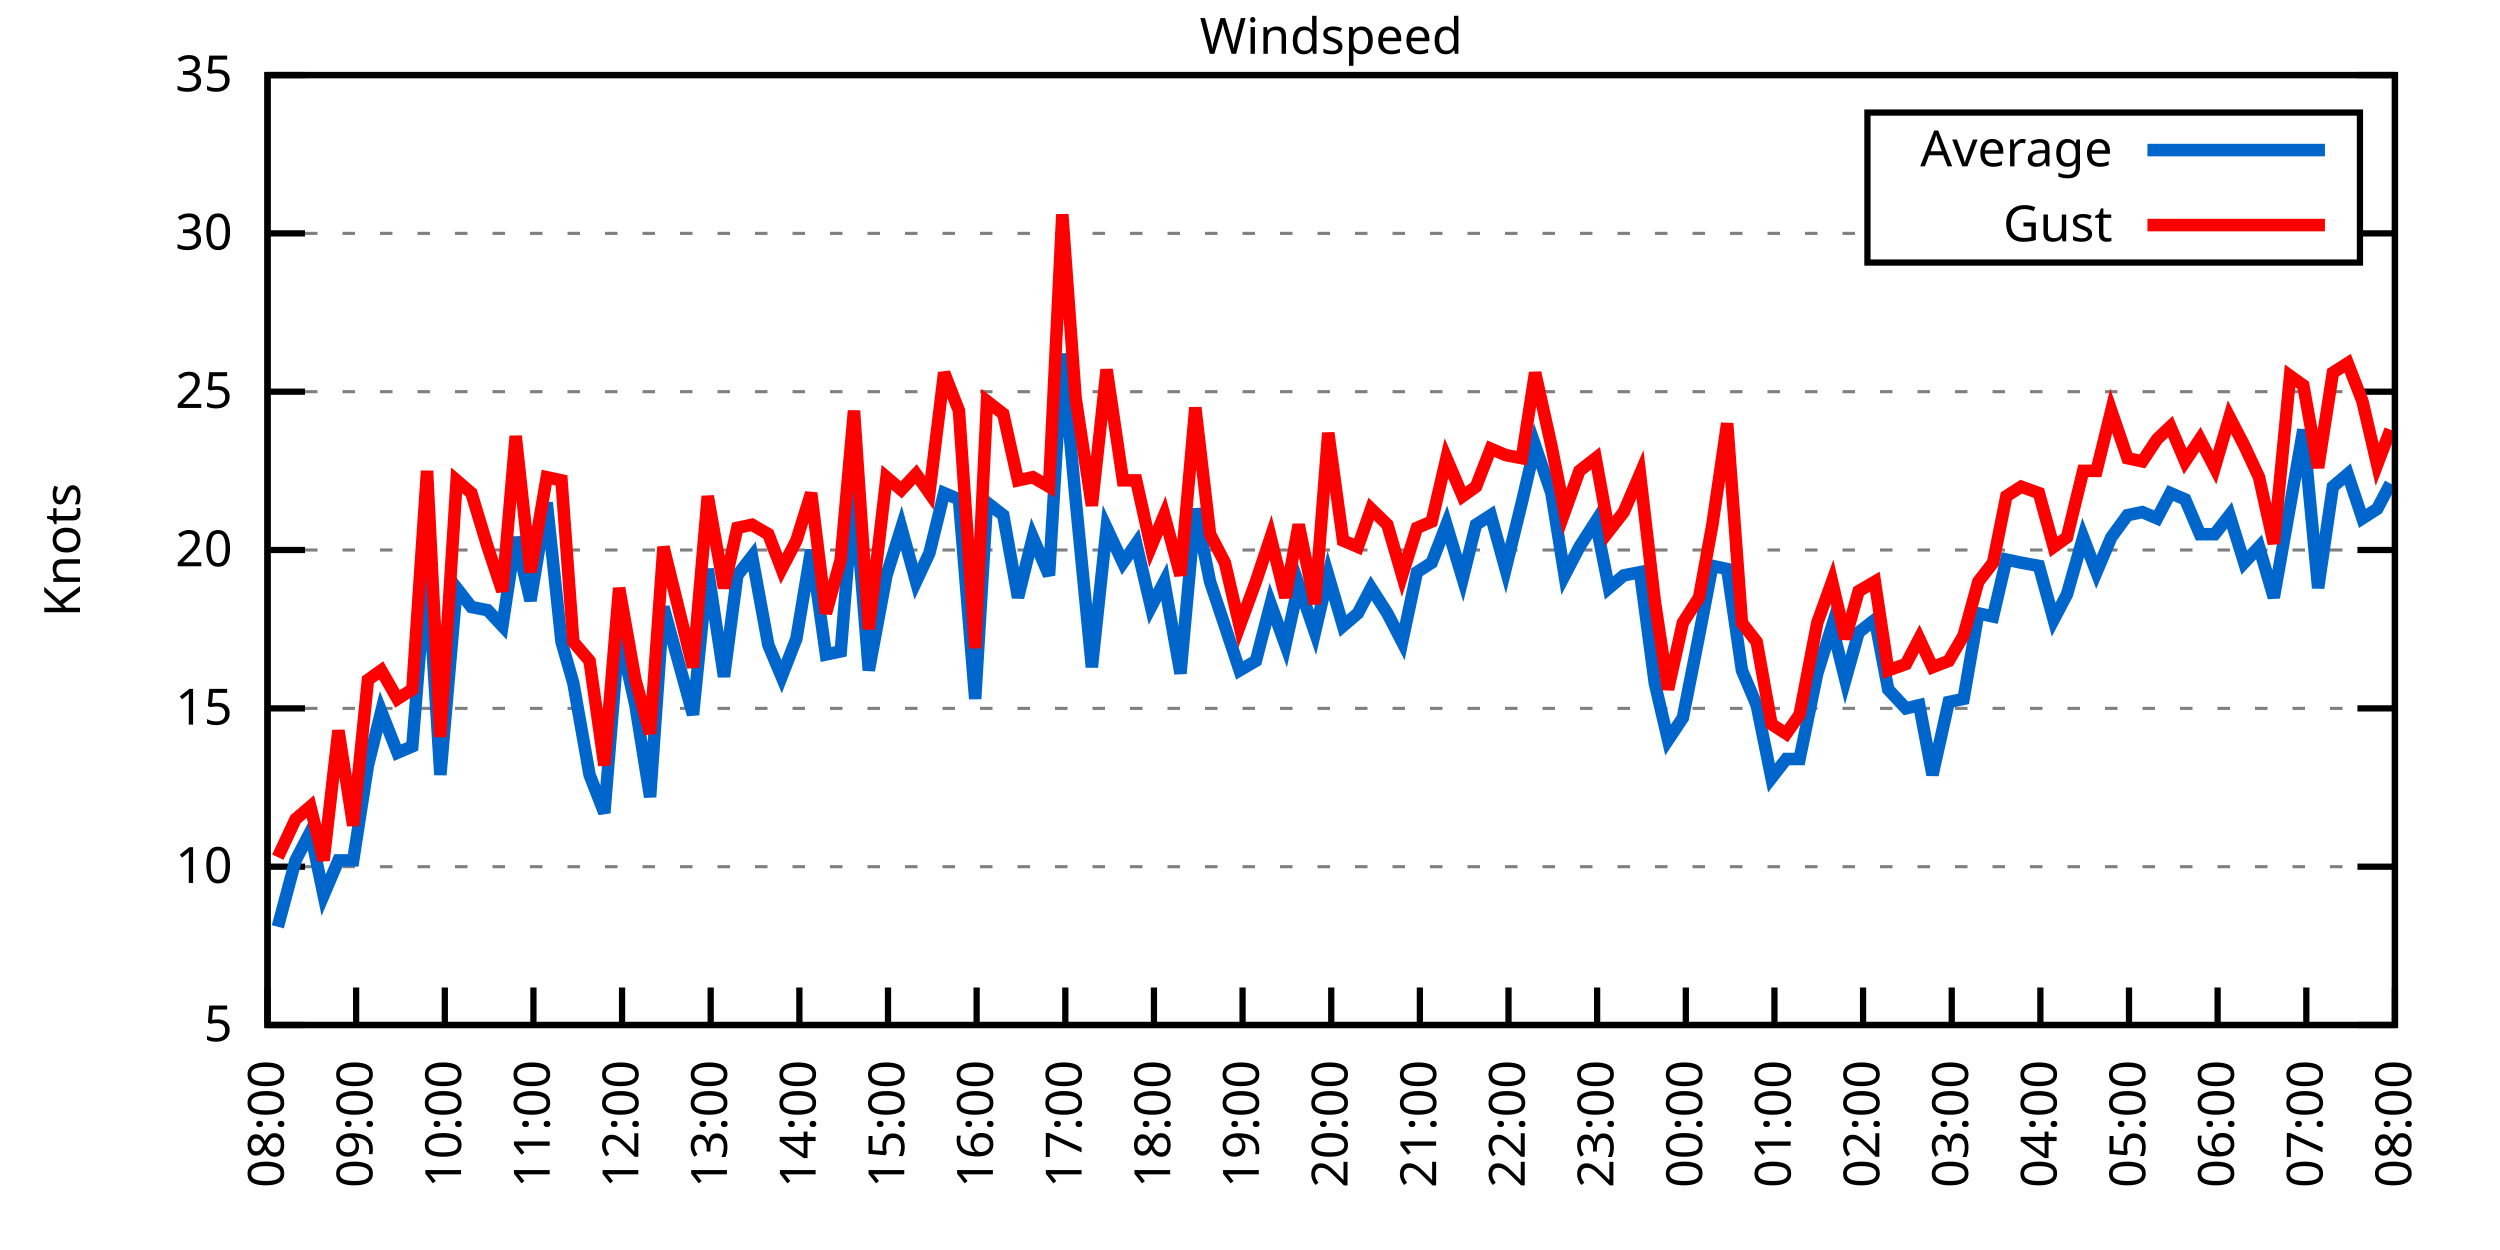
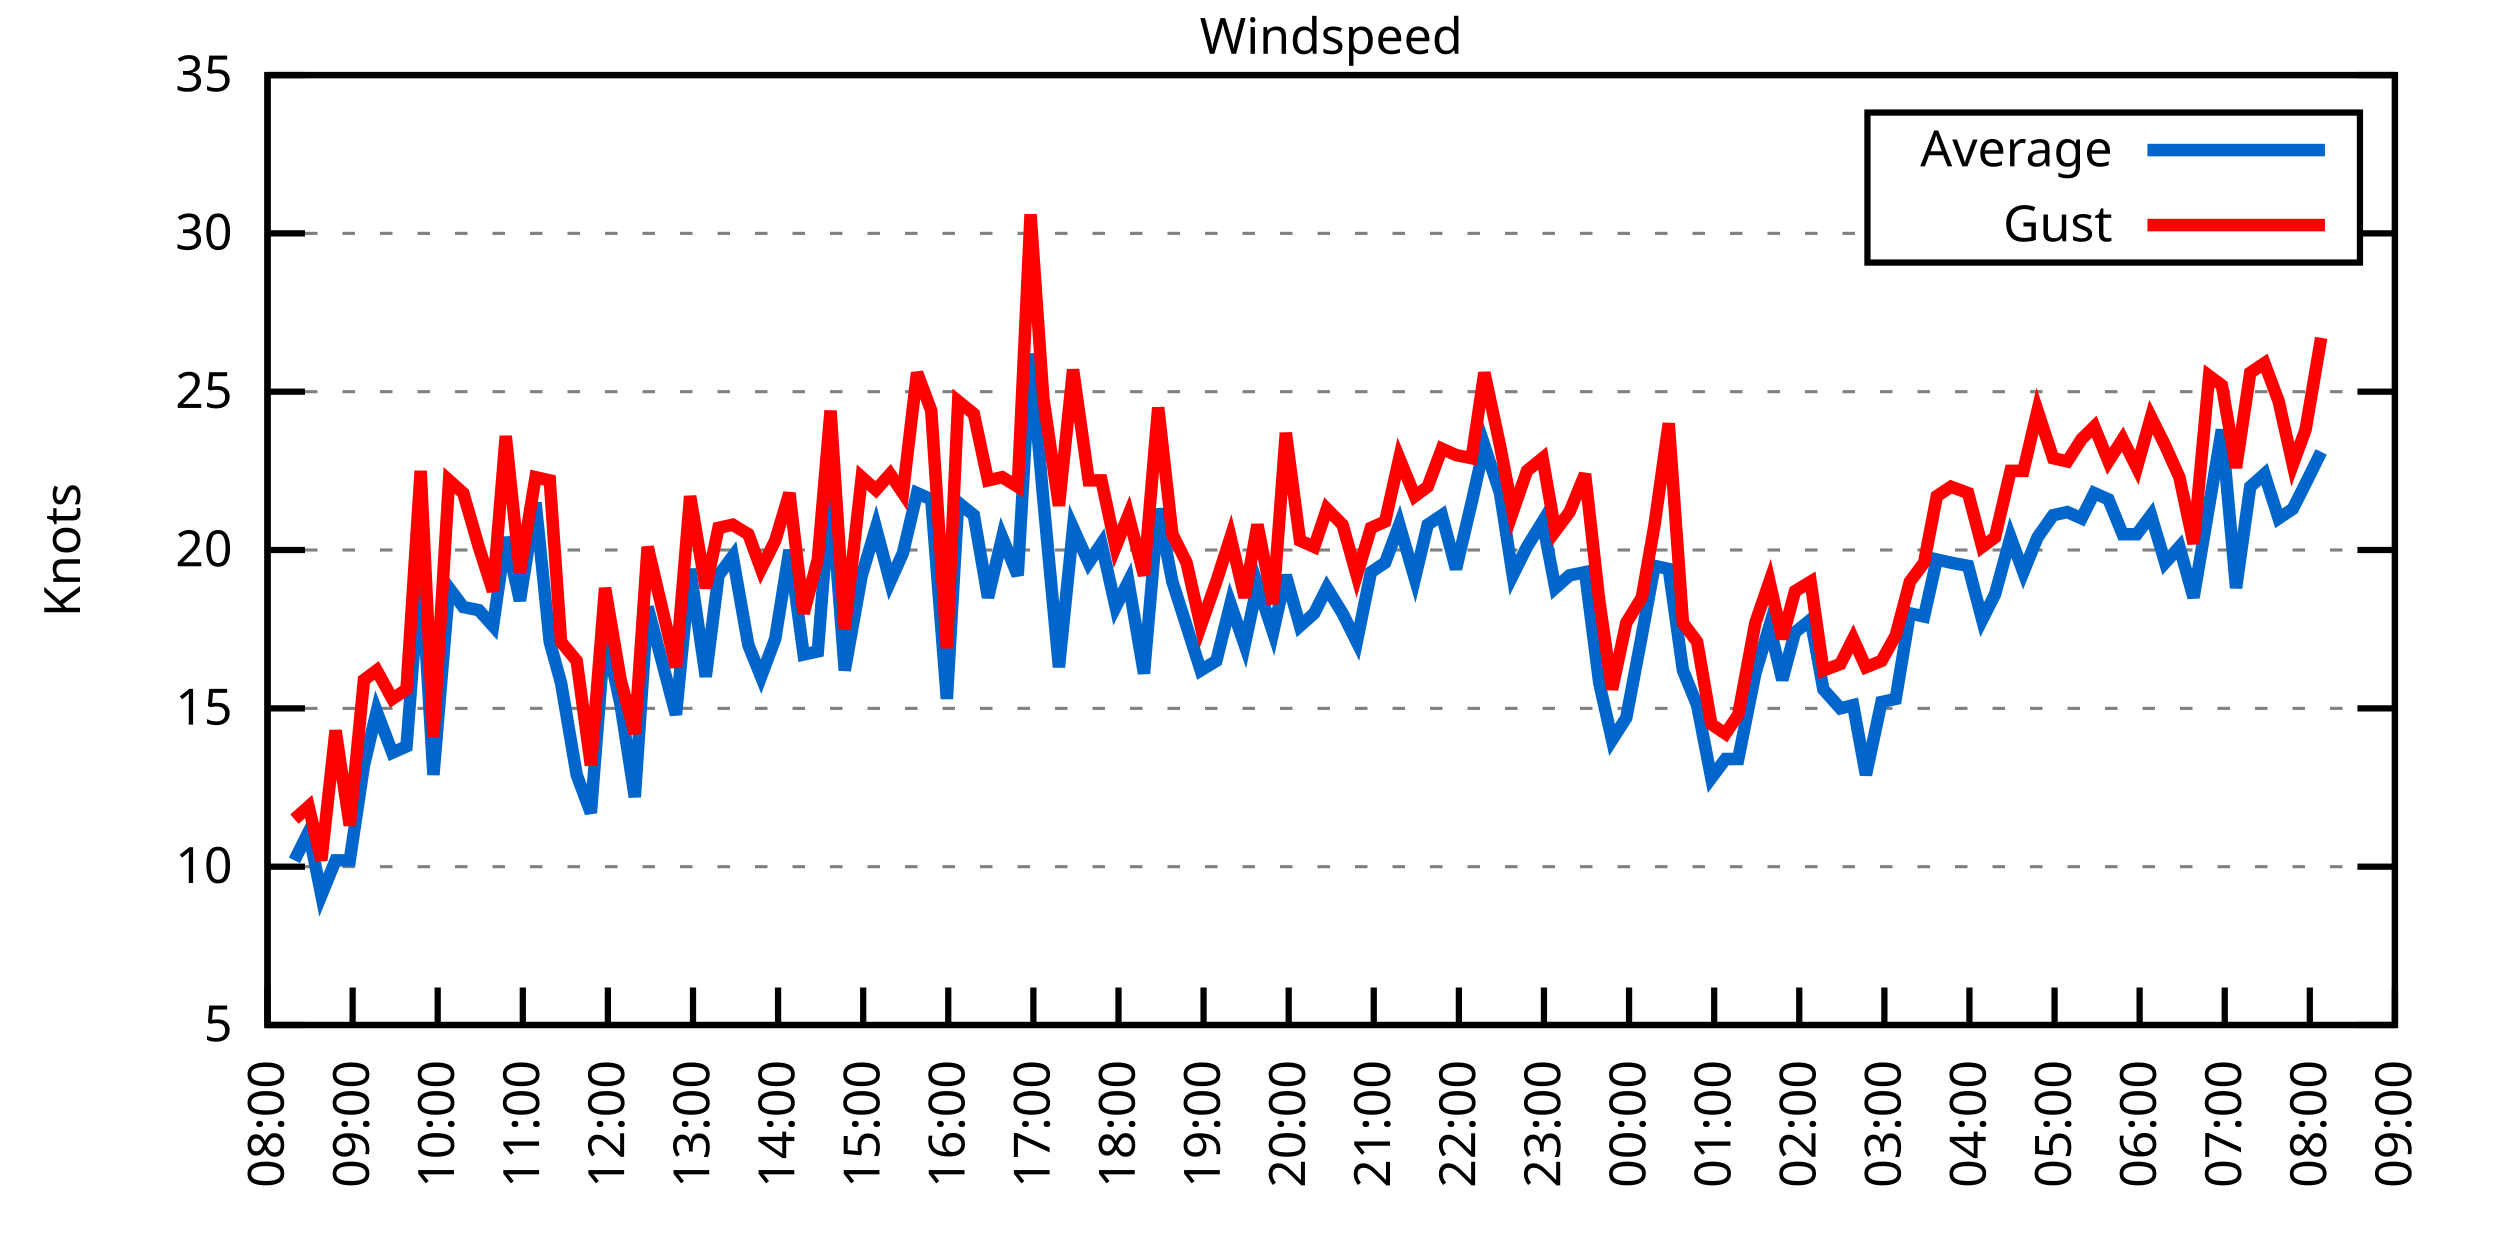
<svg xmlns="http://www.w3.org/2000/svg" xmlns:xlink="http://www.w3.org/1999/xlink" width="400" height="200" viewBox="0 0 400 200">
  <g id="gnuplot_canvas">
    <rect x="0" y="0" width="400" height="200" fill="none" />
    <defs>
      <circle id="gpDot" r="0.5" stroke-width="0.5" stroke="currentColor" />
      <path id="gpPt0" stroke-width="0.333" stroke="currentColor" d="M-1,0 h2 M0,-1 v2" />
      <path id="gpPt1" stroke-width="0.333" stroke="currentColor" d="M-1,-1 L1,1 M1,-1 L-1,1" />
      <path id="gpPt2" stroke-width="0.333" stroke="currentColor" d="M-1,0 L1,0 M0,-1 L0,1 M-1,-1 L1,1 M-1,1 L1,-1" />
      <rect id="gpPt3" stroke-width="0.333" stroke="currentColor" x="-1" y="-1" width="2" height="2" />
      <rect id="gpPt4" stroke-width="0.333" stroke="currentColor" fill="currentColor" x="-1" y="-1" width="2" height="2" />
      <circle id="gpPt5" stroke-width="0.333" stroke="currentColor" cx="0" cy="0" r="1" />
      <use xlink:href="#gpPt5" id="gpPt6" fill="currentColor" stroke="none" />
      <path id="gpPt7" stroke-width="0.333" stroke="currentColor" d="M0,-1.33 L-1.33,0.67 L1.33,0.67 z" />
      <use xlink:href="#gpPt7" id="gpPt8" fill="currentColor" stroke="none" />
      <use xlink:href="#gpPt7" id="gpPt9" stroke="currentColor" transform="rotate(180)" />
      <use xlink:href="#gpPt9" id="gpPt10" fill="currentColor" stroke="none" />
      <use xlink:href="#gpPt3" id="gpPt11" stroke="currentColor" transform="rotate(45)" />
      <use xlink:href="#gpPt11" id="gpPt12" fill="currentColor" stroke="none" />
      <path id="gpPt13" stroke-width="0.333" stroke="currentColor" d="M0,1.330 L1.265,0.411 L0.782,-1.067 L-0.782,-1.076 L-1.265,0.411 z" />
      <use xlink:href="#gpPt13" id="gpPt14" fill="currentColor" stroke="none" />
      <filter id="textbox" filterUnits="objectBoundingBox" x="0" y="0" height="1" width="1">
        <feFlood flood-color="white" flood-opacity="1" result="bgnd" />
        <feComposite in="SourceGraphic" in2="bgnd" operator="atop" />
      </filter>
      <filter id="greybox" filterUnits="objectBoundingBox" x="0" y="0" height="1" width="1">
        <feFlood flood-color="lightgrey" flood-opacity="1" result="grey" />
        <feComposite in="SourceGraphic" in2="grey" operator="atop" />
      </filter>
    </defs>
    <g fill="none" color="white" stroke="currentColor" stroke-width="1.00" stroke-linecap="butt" stroke-linejoin="miter">
</g>
    <g fill="none" color="black" stroke="currentColor" stroke-width="1.00" stroke-linecap="butt" stroke-linejoin="miter">
      <g stroke="none" shape-rendering="crispEdges">
        <polygon fill="rgb(255, 255, 255)" points="42.80,164.00 383.18,164.00 383.18,12.02 42.80,12.02 " />
      </g>
    </g>
    <g fill="none" color="black" stroke="currentColor" stroke-width="1.00" stroke-linecap="butt" stroke-linejoin="miter">
</g>
    <g fill="none" color="black" stroke="black" stroke-width="0.50" stroke-linecap="butt" stroke-linejoin="miter">
</g>
    <g fill="none" color="gray" stroke="currentColor" stroke-width="0.50" stroke-linecap="butt" stroke-linejoin="miter">
      <path stroke="gray" stroke-dasharray="2,4" class="gridline" d="M42.80,164.00 L383.19,164.00  " />
    </g>
    <g fill="none" color="gray" stroke="gray" stroke-width="1.00" stroke-linecap="butt" stroke-linejoin="miter">
</g>
    <g fill="none" color="black" stroke="currentColor" stroke-width="1.00" stroke-linecap="butt" stroke-linejoin="miter">
      <path stroke="black" d="M42.80,164.00 L48.80,164.00 M383.19,164.00 L377.19,164.00  " />
      <g transform="translate(37.20,166.60)" stroke="none" fill="black" font-family="Sans" font-size="8.00" text-anchor="end">
        <text>
          <tspan font-family="Sans"> 5</tspan>
        </text>
      </g>
    </g>
    <g fill="none" color="black" stroke="currentColor" stroke-width="1.00" stroke-linecap="butt" stroke-linejoin="miter">
</g>
    <g fill="none" color="black" stroke="black" stroke-width="0.50" stroke-linecap="butt" stroke-linejoin="miter">
</g>
    <g fill="none" color="gray" stroke="currentColor" stroke-width="0.50" stroke-linecap="butt" stroke-linejoin="miter">
      <path stroke="gray" stroke-dasharray="2,4" class="gridline" d="M42.80,138.67 L383.19,138.67  " />
    </g>
    <g fill="none" color="gray" stroke="gray" stroke-width="1.00" stroke-linecap="butt" stroke-linejoin="miter">
</g>
    <g fill="none" color="black" stroke="currentColor" stroke-width="1.00" stroke-linecap="butt" stroke-linejoin="miter">
      <path stroke="black" d="M42.80,138.67 L48.80,138.67 M383.19,138.67 L377.19,138.67  " />
      <g transform="translate(37.20,141.27)" stroke="none" fill="black" font-family="Sans" font-size="8.00" text-anchor="end">
        <text>
          <tspan font-family="Sans"> 10</tspan>
        </text>
      </g>
    </g>
    <g fill="none" color="black" stroke="currentColor" stroke-width="1.00" stroke-linecap="butt" stroke-linejoin="miter">
</g>
    <g fill="none" color="black" stroke="black" stroke-width="0.50" stroke-linecap="butt" stroke-linejoin="miter">
</g>
    <g fill="none" color="gray" stroke="currentColor" stroke-width="0.50" stroke-linecap="butt" stroke-linejoin="miter">
      <path stroke="gray" stroke-dasharray="2,4" class="gridline" d="M42.80,113.34 L383.19,113.34  " />
    </g>
    <g fill="none" color="gray" stroke="gray" stroke-width="1.00" stroke-linecap="butt" stroke-linejoin="miter">
</g>
    <g fill="none" color="black" stroke="currentColor" stroke-width="1.00" stroke-linecap="butt" stroke-linejoin="miter">
      <path stroke="black" d="M42.80,113.34 L48.80,113.34 M383.19,113.34 L377.19,113.34  " />
      <g transform="translate(37.20,115.94)" stroke="none" fill="black" font-family="Sans" font-size="8.00" text-anchor="end">
        <text>
          <tspan font-family="Sans"> 15</tspan>
        </text>
      </g>
    </g>
    <g fill="none" color="black" stroke="currentColor" stroke-width="1.00" stroke-linecap="butt" stroke-linejoin="miter">
</g>
    <g fill="none" color="black" stroke="black" stroke-width="0.50" stroke-linecap="butt" stroke-linejoin="miter">
</g>
    <g fill="none" color="gray" stroke="currentColor" stroke-width="0.50" stroke-linecap="butt" stroke-linejoin="miter">
      <path stroke="gray" stroke-dasharray="2,4" class="gridline" d="M42.80,88.00 L383.19,88.00  " />
    </g>
    <g fill="none" color="gray" stroke="gray" stroke-width="1.00" stroke-linecap="butt" stroke-linejoin="miter">
</g>
    <g fill="none" color="black" stroke="currentColor" stroke-width="1.00" stroke-linecap="butt" stroke-linejoin="miter">
      <path stroke="black" d="M42.80,88.00 L48.80,88.00 M383.19,88.00 L377.19,88.00  " />
      <g transform="translate(37.20,90.60)" stroke="none" fill="black" font-family="Sans" font-size="8.00" text-anchor="end">
        <text>
          <tspan font-family="Sans"> 20</tspan>
        </text>
      </g>
    </g>
    <g fill="none" color="black" stroke="currentColor" stroke-width="1.00" stroke-linecap="butt" stroke-linejoin="miter">
</g>
    <g fill="none" color="black" stroke="black" stroke-width="0.50" stroke-linecap="butt" stroke-linejoin="miter">
</g>
    <g fill="none" color="gray" stroke="currentColor" stroke-width="0.50" stroke-linecap="butt" stroke-linejoin="miter">
      <path stroke="gray" stroke-dasharray="2,4" class="gridline" d="M42.80,62.67 L383.19,62.67  " />
    </g>
    <g fill="none" color="gray" stroke="gray" stroke-width="1.00" stroke-linecap="butt" stroke-linejoin="miter">
</g>
    <g fill="none" color="black" stroke="currentColor" stroke-width="1.00" stroke-linecap="butt" stroke-linejoin="miter">
      <path stroke="black" d="M42.80,62.67 L48.80,62.67 M383.19,62.67 L377.19,62.67  " />
      <g transform="translate(37.20,65.27)" stroke="none" fill="black" font-family="Sans" font-size="8.00" text-anchor="end">
        <text>
          <tspan font-family="Sans"> 25</tspan>
        </text>
      </g>
    </g>
    <g fill="none" color="black" stroke="currentColor" stroke-width="1.00" stroke-linecap="butt" stroke-linejoin="miter">
</g>
    <g fill="none" color="black" stroke="black" stroke-width="0.50" stroke-linecap="butt" stroke-linejoin="miter">
</g>
    <g fill="none" color="gray" stroke="currentColor" stroke-width="0.50" stroke-linecap="butt" stroke-linejoin="miter">
      <path stroke="gray" stroke-dasharray="2,4" class="gridline" d="M42.80,37.34 L298.79,37.34 M377.59,37.34 L383.19,37.34  " />
    </g>
    <g fill="none" color="gray" stroke="gray" stroke-width="1.00" stroke-linecap="butt" stroke-linejoin="miter">
</g>
    <g fill="none" color="black" stroke="currentColor" stroke-width="1.00" stroke-linecap="butt" stroke-linejoin="miter">
      <path stroke="black" d="M42.80,37.34 L48.80,37.34 M383.19,37.34 L377.19,37.34  " />
      <g transform="translate(37.20,39.94)" stroke="none" fill="black" font-family="Sans" font-size="8.00" text-anchor="end">
        <text>
          <tspan font-family="Sans"> 30</tspan>
        </text>
      </g>
    </g>
    <g fill="none" color="black" stroke="currentColor" stroke-width="1.00" stroke-linecap="butt" stroke-linejoin="miter">
</g>
    <g fill="none" color="black" stroke="black" stroke-width="0.50" stroke-linecap="butt" stroke-linejoin="miter">
</g>
    <g fill="none" color="gray" stroke="currentColor" stroke-width="0.50" stroke-linecap="butt" stroke-linejoin="miter">
      <path stroke="gray" stroke-dasharray="2,4" class="gridline" d="M42.80,12.01 L383.19,12.01  " />
    </g>
    <g fill="none" color="gray" stroke="gray" stroke-width="1.00" stroke-linecap="butt" stroke-linejoin="miter">
</g>
    <g fill="none" color="black" stroke="currentColor" stroke-width="1.00" stroke-linecap="butt" stroke-linejoin="miter">
      <path stroke="black" d="M42.80,12.01 L48.80,12.01 M383.19,12.01 L377.19,12.01  " />
      <g transform="translate(37.20,14.61)" stroke="none" fill="black" font-family="Sans" font-size="8.00" text-anchor="end">
        <text>
          <tspan font-family="Sans"> 35</tspan>
        </text>
      </g>
    </g>
    <g fill="none" color="black" stroke="currentColor" stroke-width="1.00" stroke-linecap="butt" stroke-linejoin="miter">
      <path stroke="black" d="M42.80,164.00 L42.80,158.00  " />
      <g transform="translate(45.40,169.60) rotate(270.00)" stroke="none" fill="black" font-family="Sans" font-size="8.00" text-anchor="end">
        <text>
          <tspan font-family="Sans">08:00</tspan>
        </text>
      </g>
    </g>
    <g fill="none" color="black" stroke="currentColor" stroke-width="1.00" stroke-linecap="butt" stroke-linejoin="miter">
-       <path stroke="black" d="M56.98,164.00 L56.98,158.00  " />
-       <g transform="translate(59.58,169.60) rotate(270.00)" stroke="none" fill="black" font-family="Sans" font-size="8.00" text-anchor="end">
+       <path stroke="black" d="M56.42,164.00 L56.42,158.00  " />
+       <g transform="translate(59.02,169.60) rotate(270.00)" stroke="none" fill="black" font-family="Sans" font-size="8.00" text-anchor="end">
        <text>
          <tspan font-family="Sans">09:00</tspan>
        </text>
      </g>
    </g>
    <g fill="none" color="black" stroke="currentColor" stroke-width="1.00" stroke-linecap="butt" stroke-linejoin="miter">
-       <path stroke="black" d="M71.17,164.00 L71.17,158.00  " />
-       <g transform="translate(73.77,169.60) rotate(270.00)" stroke="none" fill="black" font-family="Sans" font-size="8.00" text-anchor="end">
+       <path stroke="black" d="M70.03,164.00 L70.03,158.00  " />
+       <g transform="translate(72.63,169.60) rotate(270.00)" stroke="none" fill="black" font-family="Sans" font-size="8.00" text-anchor="end">
        <text>
          <tspan font-family="Sans">10:00</tspan>
        </text>
      </g>
    </g>
    <g fill="none" color="black" stroke="currentColor" stroke-width="1.00" stroke-linecap="butt" stroke-linejoin="miter">
-       <path stroke="black" d="M85.35,164.00 L85.35,158.00  " />
-       <g transform="translate(87.95,169.60) rotate(270.00)" stroke="none" fill="black" font-family="Sans" font-size="8.00" text-anchor="end">
+       <path stroke="black" d="M83.65,164.00 L83.65,158.00  " />
+       <g transform="translate(86.25,169.60) rotate(270.00)" stroke="none" fill="black" font-family="Sans" font-size="8.00" text-anchor="end">
        <text>
          <tspan font-family="Sans">11:00</tspan>
        </text>
      </g>
    </g>
    <g fill="none" color="black" stroke="currentColor" stroke-width="1.00" stroke-linecap="butt" stroke-linejoin="miter">
-       <path stroke="black" d="M99.53,164.00 L99.53,158.00  " />
-       <g transform="translate(102.13,169.60) rotate(270.00)" stroke="none" fill="black" font-family="Sans" font-size="8.00" text-anchor="end">
+       <path stroke="black" d="M97.26,164.00 L97.26,158.00  " />
+       <g transform="translate(99.86,169.60) rotate(270.00)" stroke="none" fill="black" font-family="Sans" font-size="8.00" text-anchor="end">
        <text>
          <tspan font-family="Sans">12:00</tspan>
        </text>
      </g>
    </g>
    <g fill="none" color="black" stroke="currentColor" stroke-width="1.00" stroke-linecap="butt" stroke-linejoin="miter">
-       <path stroke="black" d="M113.71,164.00 L113.71,158.00  " />
-       <g transform="translate(116.31,169.60) rotate(270.00)" stroke="none" fill="black" font-family="Sans" font-size="8.00" text-anchor="end">
+       <path stroke="black" d="M110.88,164.00 L110.88,158.00  " />
+       <g transform="translate(113.48,169.60) rotate(270.00)" stroke="none" fill="black" font-family="Sans" font-size="8.00" text-anchor="end">
        <text>
          <tspan font-family="Sans">13:00</tspan>
        </text>
      </g>
    </g>
    <g fill="none" color="black" stroke="currentColor" stroke-width="1.00" stroke-linecap="butt" stroke-linejoin="miter">
-       <path stroke="black" d="M127.90,164.00 L127.90,158.00  " />
-       <g transform="translate(130.50,169.60) rotate(270.00)" stroke="none" fill="black" font-family="Sans" font-size="8.00" text-anchor="end">
+       <path stroke="black" d="M124.49,164.00 L124.49,158.00  " />
+       <g transform="translate(127.09,169.60) rotate(270.00)" stroke="none" fill="black" font-family="Sans" font-size="8.00" text-anchor="end">
        <text>
          <tspan font-family="Sans">14:00</tspan>
        </text>
      </g>
    </g>
    <g fill="none" color="black" stroke="currentColor" stroke-width="1.00" stroke-linecap="butt" stroke-linejoin="miter">
-       <path stroke="black" d="M142.08,164.00 L142.08,158.00  " />
-       <g transform="translate(144.68,169.60) rotate(270.00)" stroke="none" fill="black" font-family="Sans" font-size="8.00" text-anchor="end">
+       <path stroke="black" d="M138.11,164.00 L138.11,158.00  " />
+       <g transform="translate(140.71,169.60) rotate(270.00)" stroke="none" fill="black" font-family="Sans" font-size="8.00" text-anchor="end">
        <text>
          <tspan font-family="Sans">15:00</tspan>
        </text>
      </g>
    </g>
    <g fill="none" color="black" stroke="currentColor" stroke-width="1.00" stroke-linecap="butt" stroke-linejoin="miter">
-       <path stroke="black" d="M156.26,164.00 L156.26,158.00  " />
-       <g transform="translate(158.86,169.60) rotate(270.00)" stroke="none" fill="black" font-family="Sans" font-size="8.00" text-anchor="end">
+       <path stroke="black" d="M151.72,164.00 L151.72,158.00  " />
+       <g transform="translate(154.32,169.60) rotate(270.00)" stroke="none" fill="black" font-family="Sans" font-size="8.00" text-anchor="end">
        <text>
          <tspan font-family="Sans">16:00</tspan>
        </text>
      </g>
    </g>
    <g fill="none" color="black" stroke="currentColor" stroke-width="1.00" stroke-linecap="butt" stroke-linejoin="miter">
-       <path stroke="black" d="M170.45,164.00 L170.45,158.00  " />
-       <g transform="translate(173.05,169.60) rotate(270.00)" stroke="none" fill="black" font-family="Sans" font-size="8.00" text-anchor="end">
+       <path stroke="black" d="M165.34,164.00 L165.34,158.00  " />
+       <g transform="translate(167.94,169.60) rotate(270.00)" stroke="none" fill="black" font-family="Sans" font-size="8.00" text-anchor="end">
        <text>
          <tspan font-family="Sans">17:00</tspan>
        </text>
      </g>
    </g>
    <g fill="none" color="black" stroke="currentColor" stroke-width="1.00" stroke-linecap="butt" stroke-linejoin="miter">
-       <path stroke="black" d="M184.63,164.00 L184.63,158.00  " />
-       <g transform="translate(187.23,169.60) rotate(270.00)" stroke="none" fill="black" font-family="Sans" font-size="8.00" text-anchor="end">
+       <path stroke="black" d="M178.96,164.00 L178.96,158.00  " />
+       <g transform="translate(181.56,169.60) rotate(270.00)" stroke="none" fill="black" font-family="Sans" font-size="8.00" text-anchor="end">
        <text>
          <tspan font-family="Sans">18:00</tspan>
        </text>
      </g>
    </g>
    <g fill="none" color="black" stroke="currentColor" stroke-width="1.00" stroke-linecap="butt" stroke-linejoin="miter">
-       <path stroke="black" d="M198.81,164.00 L198.81,158.00  " />
-       <g transform="translate(201.41,169.60) rotate(270.00)" stroke="none" fill="black" font-family="Sans" font-size="8.00" text-anchor="end">
+       <path stroke="black" d="M192.57,164.00 L192.57,158.00  " />
+       <g transform="translate(195.17,169.60) rotate(270.00)" stroke="none" fill="black" font-family="Sans" font-size="8.00" text-anchor="end">
        <text>
          <tspan font-family="Sans">19:00</tspan>
        </text>
      </g>
    </g>
    <g fill="none" color="black" stroke="currentColor" stroke-width="1.00" stroke-linecap="butt" stroke-linejoin="miter">
-       <path stroke="black" d="M213.00,164.00 L213.00,158.00  " />
-       <g transform="translate(215.60,169.60) rotate(270.00)" stroke="none" fill="black" font-family="Sans" font-size="8.00" text-anchor="end">
+       <path stroke="black" d="M206.19,164.00 L206.19,158.00  " />
+       <g transform="translate(208.79,169.60) rotate(270.00)" stroke="none" fill="black" font-family="Sans" font-size="8.00" text-anchor="end">
        <text>
          <tspan font-family="Sans">20:00</tspan>
        </text>
      </g>
    </g>
    <g fill="none" color="black" stroke="currentColor" stroke-width="1.00" stroke-linecap="butt" stroke-linejoin="miter">
-       <path stroke="black" d="M227.18,164.00 L227.18,158.00  " />
-       <g transform="translate(229.78,169.60) rotate(270.00)" stroke="none" fill="black" font-family="Sans" font-size="8.00" text-anchor="end">
+       <path stroke="black" d="M219.80,164.00 L219.80,158.00  " />
+       <g transform="translate(222.40,169.60) rotate(270.00)" stroke="none" fill="black" font-family="Sans" font-size="8.00" text-anchor="end">
        <text>
          <tspan font-family="Sans">21:00</tspan>
        </text>
      </g>
    </g>
    <g fill="none" color="black" stroke="currentColor" stroke-width="1.00" stroke-linecap="butt" stroke-linejoin="miter">
-       <path stroke="black" d="M241.36,164.00 L241.36,158.00  " />
-       <g transform="translate(243.96,169.60) rotate(270.00)" stroke="none" fill="black" font-family="Sans" font-size="8.00" text-anchor="end">
+       <path stroke="black" d="M233.42,164.00 L233.42,158.00  " />
+       <g transform="translate(236.02,169.60) rotate(270.00)" stroke="none" fill="black" font-family="Sans" font-size="8.00" text-anchor="end">
        <text>
          <tspan font-family="Sans">22:00</tspan>
        </text>
      </g>
    </g>
    <g fill="none" color="black" stroke="currentColor" stroke-width="1.00" stroke-linecap="butt" stroke-linejoin="miter">
-       <path stroke="black" d="M255.54,164.00 L255.54,158.00  " />
-       <g transform="translate(258.14,169.60) rotate(270.00)" stroke="none" fill="black" font-family="Sans" font-size="8.00" text-anchor="end">
+       <path stroke="black" d="M247.03,164.00 L247.03,158.00  " />
+       <g transform="translate(249.63,169.60) rotate(270.00)" stroke="none" fill="black" font-family="Sans" font-size="8.00" text-anchor="end">
        <text>
          <tspan font-family="Sans">23:00</tspan>
        </text>
      </g>
    </g>
    <g fill="none" color="black" stroke="currentColor" stroke-width="1.00" stroke-linecap="butt" stroke-linejoin="miter">
-       <path stroke="black" d="M269.73,164.00 L269.73,158.00  " />
-       <g transform="translate(272.33,169.60) rotate(270.00)" stroke="none" fill="black" font-family="Sans" font-size="8.00" text-anchor="end">
+       <path stroke="black" d="M260.65,164.00 L260.65,158.00  " />
+       <g transform="translate(263.25,169.60) rotate(270.00)" stroke="none" fill="black" font-family="Sans" font-size="8.00" text-anchor="end">
        <text>
          <tspan font-family="Sans">00:00</tspan>
        </text>
      </g>
    </g>
    <g fill="none" color="black" stroke="currentColor" stroke-width="1.00" stroke-linecap="butt" stroke-linejoin="miter">
-       <path stroke="black" d="M283.91,164.00 L283.91,158.00  " />
-       <g transform="translate(286.51,169.60) rotate(270.00)" stroke="none" fill="black" font-family="Sans" font-size="8.00" text-anchor="end">
+       <path stroke="black" d="M274.27,164.00 L274.27,158.00  " />
+       <g transform="translate(276.87,169.60) rotate(270.00)" stroke="none" fill="black" font-family="Sans" font-size="8.00" text-anchor="end">
        <text>
          <tspan font-family="Sans">01:00</tspan>
        </text>
      </g>
    </g>
    <g fill="none" color="black" stroke="currentColor" stroke-width="1.00" stroke-linecap="butt" stroke-linejoin="miter">
-       <path stroke="black" d="M298.09,164.00 L298.09,158.00  " />
-       <g transform="translate(300.69,169.60) rotate(270.00)" stroke="none" fill="black" font-family="Sans" font-size="8.00" text-anchor="end">
+       <path stroke="black" d="M287.88,164.00 L287.88,158.00  " />
+       <g transform="translate(290.48,169.60) rotate(270.00)" stroke="none" fill="black" font-family="Sans" font-size="8.00" text-anchor="end">
        <text>
          <tspan font-family="Sans">02:00</tspan>
        </text>
      </g>
    </g>
    <g fill="none" color="black" stroke="currentColor" stroke-width="1.00" stroke-linecap="butt" stroke-linejoin="miter">
-       <path stroke="black" d="M312.28,164.00 L312.28,158.00  " />
-       <g transform="translate(314.88,169.60) rotate(270.00)" stroke="none" fill="black" font-family="Sans" font-size="8.00" text-anchor="end">
+       <path stroke="black" d="M301.50,164.00 L301.50,158.00  " />
+       <g transform="translate(304.10,169.60) rotate(270.00)" stroke="none" fill="black" font-family="Sans" font-size="8.00" text-anchor="end">
        <text>
          <tspan font-family="Sans">03:00</tspan>
        </text>
      </g>
    </g>
    <g fill="none" color="black" stroke="currentColor" stroke-width="1.00" stroke-linecap="butt" stroke-linejoin="miter">
-       <path stroke="black" d="M326.46,164.00 L326.46,158.00  " />
-       <g transform="translate(329.06,169.60) rotate(270.00)" stroke="none" fill="black" font-family="Sans" font-size="8.00" text-anchor="end">
+       <path stroke="black" d="M315.11,164.00 L315.11,158.00  " />
+       <g transform="translate(317.71,169.60) rotate(270.00)" stroke="none" fill="black" font-family="Sans" font-size="8.00" text-anchor="end">
        <text>
          <tspan font-family="Sans">04:00</tspan>
        </text>
      </g>
    </g>
    <g fill="none" color="black" stroke="currentColor" stroke-width="1.00" stroke-linecap="butt" stroke-linejoin="miter">
-       <path stroke="black" d="M340.64,164.00 L340.64,158.00  " />
-       <g transform="translate(343.24,169.60) rotate(270.00)" stroke="none" fill="black" font-family="Sans" font-size="8.00" text-anchor="end">
+       <path stroke="black" d="M328.73,164.00 L328.73,158.00  " />
+       <g transform="translate(331.33,169.60) rotate(270.00)" stroke="none" fill="black" font-family="Sans" font-size="8.00" text-anchor="end">
        <text>
          <tspan font-family="Sans">05:00</tspan>
        </text>
      </g>
    </g>
    <g fill="none" color="black" stroke="currentColor" stroke-width="1.00" stroke-linecap="butt" stroke-linejoin="miter">
-       <path stroke="black" d="M354.82,164.00 L354.82,158.00  " />
-       <g transform="translate(357.42,169.60) rotate(270.00)" stroke="none" fill="black" font-family="Sans" font-size="8.00" text-anchor="end">
+       <path stroke="black" d="M342.34,164.00 L342.34,158.00  " />
+       <g transform="translate(344.94,169.60) rotate(270.00)" stroke="none" fill="black" font-family="Sans" font-size="8.00" text-anchor="end">
        <text>
          <tspan font-family="Sans">06:00</tspan>
        </text>
      </g>
    </g>
    <g fill="none" color="black" stroke="currentColor" stroke-width="1.00" stroke-linecap="butt" stroke-linejoin="miter">
-       <path stroke="black" d="M369.01,164.00 L369.01,158.00  " />
-       <g transform="translate(371.61,169.60) rotate(270.00)" stroke="none" fill="black" font-family="Sans" font-size="8.00" text-anchor="end">
+       <path stroke="black" d="M355.96,164.00 L355.96,158.00  " />
+       <g transform="translate(358.56,169.60) rotate(270.00)" stroke="none" fill="black" font-family="Sans" font-size="8.00" text-anchor="end">
        <text>
          <tspan font-family="Sans">07:00</tspan>
+         </text>
+       </g>
+     </g>
+     <g fill="none" color="black" stroke="currentColor" stroke-width="1.00" stroke-linecap="butt" stroke-linejoin="miter">
+       <path stroke="black" d="M369.57,164.00 L369.57,158.00  " />
+       <g transform="translate(372.17,169.60) rotate(270.00)" stroke="none" fill="black" font-family="Sans" font-size="8.00" text-anchor="end">
+         <text>
+           <tspan font-family="Sans">08:00</tspan>
        </text>
      </g>
    </g>
    <g fill="none" color="black" stroke="currentColor" stroke-width="1.00" stroke-linecap="butt" stroke-linejoin="miter">
      <path stroke="black" d="M383.19,164.00 L383.19,158.00  " />
      <g transform="translate(385.79,169.60) rotate(270.00)" stroke="none" fill="black" font-family="Sans" font-size="8.00" text-anchor="end">
        <text>
-           <tspan font-family="Sans">08:00</tspan>
+           <tspan font-family="Sans">09:00</tspan>
        </text>
      </g>
    </g>
    <g fill="none" color="black" stroke="currentColor" stroke-width="1.00" stroke-linecap="butt" stroke-linejoin="miter">
</g>
    <g fill="none" color="black" stroke="currentColor" stroke-width="1.00" stroke-linecap="butt" stroke-linejoin="miter">
      <path stroke="black" d="M42.80,12.01 L42.80,164.00 L383.19,164.00 L383.19,12.01 L42.80,12.01 Z  " />
    </g>
    <g fill="none" color="black" stroke="currentColor" stroke-width="1.00" stroke-linecap="butt" stroke-linejoin="miter">
</g>
    <g fill="none" color="black" stroke="currentColor" stroke-width="1.00" stroke-linecap="butt" stroke-linejoin="miter">
      <path stroke="black" d="M298.79,42.01 L298.79,18.01 L377.59,18.01 L377.59,42.01 L298.79,42.01 Z  " />
    </g>
    <g id="Windspeed_plot_1">
      <g fill="none" color="white" stroke="black" stroke-width="2.00" stroke-linecap="butt" stroke-linejoin="miter">
</g>
      <g fill="none" color="black" stroke="currentColor" stroke-width="2.00" stroke-linecap="butt" stroke-linejoin="miter">
        <g transform="translate(337.99,26.61)" stroke="none" fill="black" font-family="Sans" font-size="8.00" text-anchor="end">
          <text>
            <tspan font-family="Sans">Average</tspan>
          </text>
        </g>
      </g>
      <g fill="none" color="black" stroke="currentColor" stroke-width="2.00" stroke-linecap="butt" stroke-linejoin="miter">
-         <path stroke="rgb(  0, 102, 204)" d="M343.59,24.01 L371.99,24.01 M44.45,148.29 L47.29,137.66 L49.66,133.10 L51.78,143.23 L54.15,137.66 L56.51,137.66   L58.87,122.46 L61.00,113.84 L63.60,120.43 L65.97,119.42 L68.33,90.03 L70.46,123.98 L73.06,94.08 L75.42,97.12   L78.02,97.63 L80.38,100.16 L82.51,85.98 L84.88,96.11 L87.48,80.41 L89.84,102.70 L91.73,109.28 L94.33,123.98   L96.70,130.06 L99.06,101.18 L101.66,112.83 L104.02,127.52 L106.15,97.12 L110.88,114.35 L113.24,91.04 L115.84,108.27   L117.97,92.06 L120.33,89.02 L122.93,103.20 L125.06,108.27 L127.42,102.19 L129.79,88.00 L132.15,104.72 L134.52,104.22   L136.64,77.87 L139.01,107.26 L141.84,92.06 L144.21,84.46 L146.57,93.07 L148.70,88.51 L151.06,78.89 L153.43,79.90   L156.03,111.82 L157.92,80.41 L160.52,82.43 L162.88,95.60 L165.25,85.98 L167.85,92.06 L169.97,56.59 L172.10,79.90   L174.70,106.75 L177.06,84.46 L179.67,90.03 L181.79,86.99 L184.16,97.12 L186.28,93.07 L188.88,107.76 L191.25,81.42   L193.61,93.07 L195.98,100.16 L198.34,107.26 L200.94,105.74 L203.30,96.62 L205.67,103.20 L207.79,93.58 L210.39,101.18   L212.52,92.06 L214.89,100.16 L217.25,98.14 L219.38,94.08 L221.98,98.14 L224.34,102.70 L226.71,91.55 L229.07,90.03   L231.43,83.95 L234.03,92.56 L236.16,83.95 L238.52,82.43 L240.89,91.04 L243.49,80.41 L245.62,71.29 L248.22,78.89   L250.34,92.06 L252.71,87.50 L255.31,83.45 L257.43,94.08 L259.80,92.06 L262.40,91.55 L264.76,109.28 L266.89,118.40   L269.25,114.86 L271.85,101.68 L273.98,90.54 L276.35,91.04 L278.71,107.26 L281.07,112.83 L283.44,124.48 L285.80,121.44   L287.93,121.44 L290.76,107.76 L293.13,100.16 L295.26,108.78 L297.38,101.18 L299.98,99.15 L302.11,110.30 L304.95,113.34   L307.08,112.83 L309.20,123.98 L311.80,112.32 L314.17,111.82 L316.53,98.14 L318.89,98.64 L321.02,89.52 L323.39,90.03   L326.22,90.54 L328.59,99.15 L330.71,95.10 L333.31,85.98 L335.44,91.55 L337.80,85.98 L340.40,82.43 L342.77,81.93   L345.13,82.94 L347.26,78.89 L349.62,79.90 L351.99,85.47 L354.35,85.47 L356.72,82.43 L359.08,90.03 L361.44,87.50   L363.81,95.60 L366.41,80.91 L368.53,68.75 L370.90,94.08 L373.26,77.87 L375.63,75.85 L377.99,82.94 L380.35,81.42   L382.48,77.37  " />
+         <path stroke="rgb(  0, 102, 204)" d="M343.59,24.01 L371.99,24.01 M47.11,137.66 L49.38,133.10 L51.42,143.23 L53.69,137.66 L55.96,137.66 L58.23,122.46   L60.27,113.84 L62.77,120.43 L65.04,119.42 L67.31,90.03 L69.35,123.98 L71.85,94.08 L74.12,97.12 L76.61,97.63   L78.88,100.16 L80.92,85.98 L83.19,96.11 L85.69,80.41 L87.96,102.70 L89.77,109.28 L92.27,123.98 L94.54,130.06   L96.81,101.18 L99.30,112.83 L101.57,127.52 L103.62,97.12 L108.15,114.35 L110.42,91.04 L112.92,108.27 L114.96,92.06   L117.23,89.02 L119.73,103.20 L121.77,108.27 L124.04,102.19 L126.31,88.00 L128.58,104.72 L130.85,104.22 L132.89,77.87   L135.16,107.26 L137.88,92.06 L140.15,84.46 L142.42,93.07 L144.46,88.51 L146.73,78.89 L149.00,79.90 L151.50,111.82   L153.31,80.41 L155.81,82.43 L158.08,95.60 L160.35,85.98 L162.84,92.06 L164.89,56.59 L166.93,79.90 L169.43,106.75   L171.69,84.46 L174.19,90.03 L176.23,86.99 L178.50,97.12 L180.54,93.07 L183.04,107.76 L185.31,81.42 L187.58,93.07   L189.85,100.16 L192.12,107.26 L194.61,105.74 L196.88,96.62 L199.15,103.20 L201.19,93.58 L203.69,101.18 L205.73,92.06   L208.00,100.16 L210.27,98.14 L212.31,94.08 L214.81,98.14 L217.08,102.70 L219.35,91.55 L221.62,90.03 L223.89,83.95   L226.38,92.56 L228.43,83.95 L230.70,82.43 L232.96,91.04 L235.46,80.41 L237.50,71.29 L240.00,78.89 L242.04,92.06   L244.31,87.50 L246.81,83.45 L248.85,94.08 L251.12,92.06 L253.61,91.55 L255.88,109.28 L257.93,118.40 L260.20,114.86   L262.69,101.68 L264.73,90.54 L267.00,91.04 L269.27,107.26 L271.54,112.83 L273.81,124.48 L276.08,121.44 L278.12,121.44   L280.85,107.76 L283.12,100.16 L285.16,108.78 L287.20,101.18 L289.70,99.15 L291.74,110.30 L294.46,113.34 L296.50,112.83   L298.55,123.98 L301.04,112.32 L303.31,111.82 L305.58,98.14 L307.85,98.64 L309.89,89.52 L312.16,90.03 L314.89,90.54   L317.15,99.15 L319.20,95.10 L321.69,85.98 L323.74,91.55 L326.00,85.98 L328.50,82.43 L330.77,81.93 L333.04,82.94   L335.08,78.89 L337.35,79.90 L339.62,85.47 L341.89,85.47 L344.16,82.43 L346.43,90.03 L348.70,87.50 L350.97,95.60   L353.46,80.91 L355.50,68.75 L357.77,94.08 L360.04,77.87 L362.31,75.85 L364.58,82.94 L366.85,81.42 L368.89,77.37   L371.39,72.30  " />
      </g>
    </g>
    <g id="Windspeed_plot_2">
      <g fill="none" color="black" stroke="currentColor" stroke-width="2.00" stroke-linecap="butt" stroke-linejoin="miter">
        <g transform="translate(337.99,38.61)" stroke="none" fill="black" font-family="Sans" font-size="8.00" text-anchor="end">
          <text>
            <tspan font-family="Sans">Gust</tspan>
          </text>
        </g>
      </g>
      <g fill="none" color="black" stroke="currentColor" stroke-width="2.00" stroke-linecap="butt" stroke-linejoin="miter">
-         <path stroke="rgb(255,   0,   0)" d="M343.59,36.01 L371.99,36.01 M44.45,137.15 L47.29,131.07 L49.66,129.04 L51.78,137.66 L54.15,116.88 L56.51,132.08   L58.87,108.78 L61.00,107.26 L63.60,111.82 L65.97,110.30 L68.33,75.34 L70.46,117.90 L73.06,76.86 L75.42,78.89   L78.02,87.50 L80.38,94.59 L82.51,69.77 L84.88,91.55 L87.48,76.35 L89.84,76.86 L91.73,102.70 L94.33,105.74   L96.70,122.46 L99.06,94.08 L101.66,108.78 L104.02,117.39 L106.15,87.50 L110.88,106.75 L113.24,79.39 L115.84,94.08   L117.97,84.46 L120.33,83.95 L122.93,85.47 L125.06,91.04 L127.42,86.49 L129.79,78.89 L132.15,98.14 L134.52,89.52   L136.64,65.71 L139.01,100.67 L141.84,76.35 L144.21,78.38 L146.57,75.85 L148.70,78.89 L151.06,59.63 L153.43,65.71   L156.03,103.71 L157.92,64.19 L160.52,66.22 L162.88,76.86 L165.25,76.35 L167.85,77.87 L169.97,34.30 L172.10,63.69   L174.70,80.91 L177.06,59.13 L179.67,76.86 L181.79,76.86 L184.16,87.50 L186.28,82.43 L188.88,92.06 L191.25,65.21   L193.61,85.47 L195.98,90.03 L198.34,100.16 L200.94,93.07 L203.30,85.98 L205.67,95.60 L207.79,83.95 L210.39,96.62   L212.52,69.26 L214.89,86.49 L217.25,87.50 L219.38,81.42 L221.98,83.95 L224.34,92.06 L226.71,84.46 L229.07,83.45   L231.43,73.31 L234.03,79.39 L236.16,77.87 L238.52,71.79 L240.89,72.81 L243.49,73.31 L245.62,59.63 L248.22,71.29   L250.34,81.93 L252.71,75.34 L255.31,73.31 L257.43,84.97 L259.80,81.93 L262.40,75.85 L264.76,96.11 L266.89,110.30   L269.25,99.66 L271.85,95.60 L273.98,83.95 L276.35,67.74 L278.71,99.66 L281.07,102.70 L283.44,115.87 L285.80,117.39   L287.93,114.35 L290.76,99.66 L293.13,93.07 L295.26,102.19 L297.38,94.59 L299.98,93.07 L302.11,107.26 L304.95,106.24   L307.08,102.19 L309.20,106.75 L311.80,105.74 L314.17,101.68 L316.53,93.07 L318.89,90.03 L321.02,79.39 L323.39,77.87   L326.22,78.89 L328.59,87.50 L330.71,85.98 L333.31,75.34 L335.44,75.34 L337.80,65.71 L340.40,73.31 L342.77,73.82   L345.13,70.27 L347.26,68.25 L349.62,73.82 L351.99,70.27 L354.35,74.83 L356.72,66.73 L359.08,71.29 L361.44,76.35   L363.81,86.99 L366.41,60.14 L368.53,61.66 L370.90,74.83 L373.26,59.63 L375.63,58.11 L377.99,64.19 L380.35,74.33   L382.48,68.75  " />
+         <path stroke="rgb(255,   0,   0)" d="M343.59,36.01 L371.99,36.01 M47.11,131.07 L49.38,129.04 L51.42,137.66 L53.69,116.88 L55.96,132.08 L58.23,108.78   L60.27,107.26 L62.77,111.82 L65.04,110.30 L67.31,75.34 L69.35,117.90 L71.85,76.86 L74.12,78.89 L76.61,87.50   L78.88,94.59 L80.92,69.77 L83.19,91.55 L85.69,76.35 L87.96,76.86 L89.77,102.70 L92.27,105.74 L94.54,122.46   L96.81,94.08 L99.30,108.78 L101.57,117.39 L103.62,87.50 L108.15,106.75 L110.42,79.39 L112.92,94.08 L114.96,84.46   L117.23,83.95 L119.73,85.47 L121.77,91.04 L124.04,86.49 L126.31,78.89 L128.58,98.14 L130.85,89.52 L132.89,65.71   L135.16,100.67 L137.88,76.35 L140.15,78.38 L142.42,75.85 L144.46,78.89 L146.73,59.63 L149.00,65.71 L151.50,103.71   L153.31,64.19 L155.81,66.22 L158.08,76.86 L160.35,76.35 L162.84,77.87 L164.89,34.30 L166.93,63.69 L169.43,80.91   L171.69,59.13 L174.19,76.86 L176.23,76.86 L178.50,87.50 L180.54,82.43 L183.04,92.06 L185.31,65.21 L187.58,85.47   L189.85,90.03 L192.12,100.16 L194.61,93.07 L196.88,85.98 L199.15,95.60 L201.19,83.95 L203.69,96.62 L205.73,69.26   L208.00,86.49 L210.27,87.50 L212.31,81.42 L214.81,83.95 L217.08,92.06 L219.35,84.46 L221.62,83.45 L223.89,73.31   L226.38,79.39 L228.43,77.87 L230.70,71.79 L232.96,72.81 L235.46,73.31 L237.50,59.63 L240.00,71.29 L242.04,81.93   L244.31,75.34 L246.81,73.31 L248.85,84.97 L251.12,81.93 L253.61,75.85 L255.88,96.11 L257.93,110.30 L260.20,99.66   L262.69,95.60 L264.73,83.95 L267.00,67.74 L269.27,99.66 L271.54,102.70 L273.81,115.87 L276.08,117.39 L278.12,114.35   L280.85,99.66 L283.12,93.07 L285.16,102.19 L287.20,94.59 L289.70,93.07 L291.74,107.26 L294.46,106.24 L296.50,102.19   L298.55,106.75 L301.04,105.74 L303.31,101.68 L305.58,93.07 L307.85,90.03 L309.89,79.39 L312.16,77.87 L314.89,78.89   L317.15,87.50 L319.20,85.98 L321.69,75.34 L323.74,75.34 L326.00,65.71 L328.50,73.31 L330.77,73.82 L333.04,70.27   L335.08,68.25 L337.35,73.82 L339.62,70.27 L341.89,74.83 L344.16,66.73 L346.43,71.29 L348.70,76.35 L350.97,86.99   L353.46,60.14 L355.50,61.66 L357.77,74.83 L360.04,59.63 L362.31,58.11 L364.58,64.19 L366.85,74.33 L368.89,68.75   L371.39,54.06  " />
      </g>
    </g>
    <g fill="none" color="black" stroke="currentColor" stroke-width="2.00" stroke-linecap="butt" stroke-linejoin="miter">
</g>
    <g fill="none" color="black" stroke="black" stroke-width="1.00" stroke-linecap="butt" stroke-linejoin="miter">
</g>
    <g fill="none" color="black" stroke="currentColor" stroke-width="1.00" stroke-linecap="butt" stroke-linejoin="miter">
      <path stroke="black" d="M42.80,12.01 L42.80,164.00 L383.19,164.00 L383.19,12.01 L42.80,12.01 Z  " />
      <g transform="translate(12.80,88.01) rotate(270.00)" stroke="none" fill="black" font-family="Sans" font-size="8.00" text-anchor="middle">
        <text>
          <tspan font-family="Sans">Knots</tspan>
        </text>
      </g>
    </g>
    <g fill="none" color="black" stroke="currentColor" stroke-width="1.00" stroke-linecap="butt" stroke-linejoin="miter">
</g>
    <g fill="none" color="black" stroke="currentColor" stroke-width="1.00" stroke-linecap="butt" stroke-linejoin="miter">
      <g transform="translate(212.99,8.61)" stroke="none" fill="black" font-family="Sans" font-size="8.00" text-anchor="middle">
        <text>
          <tspan font-family="Sans">Windspeed</tspan>
        </text>
      </g>
    </g>
    <g fill="none" color="black" stroke="currentColor" stroke-width="1.00" stroke-linecap="butt" stroke-linejoin="miter">
</g>
  </g>
</svg>
